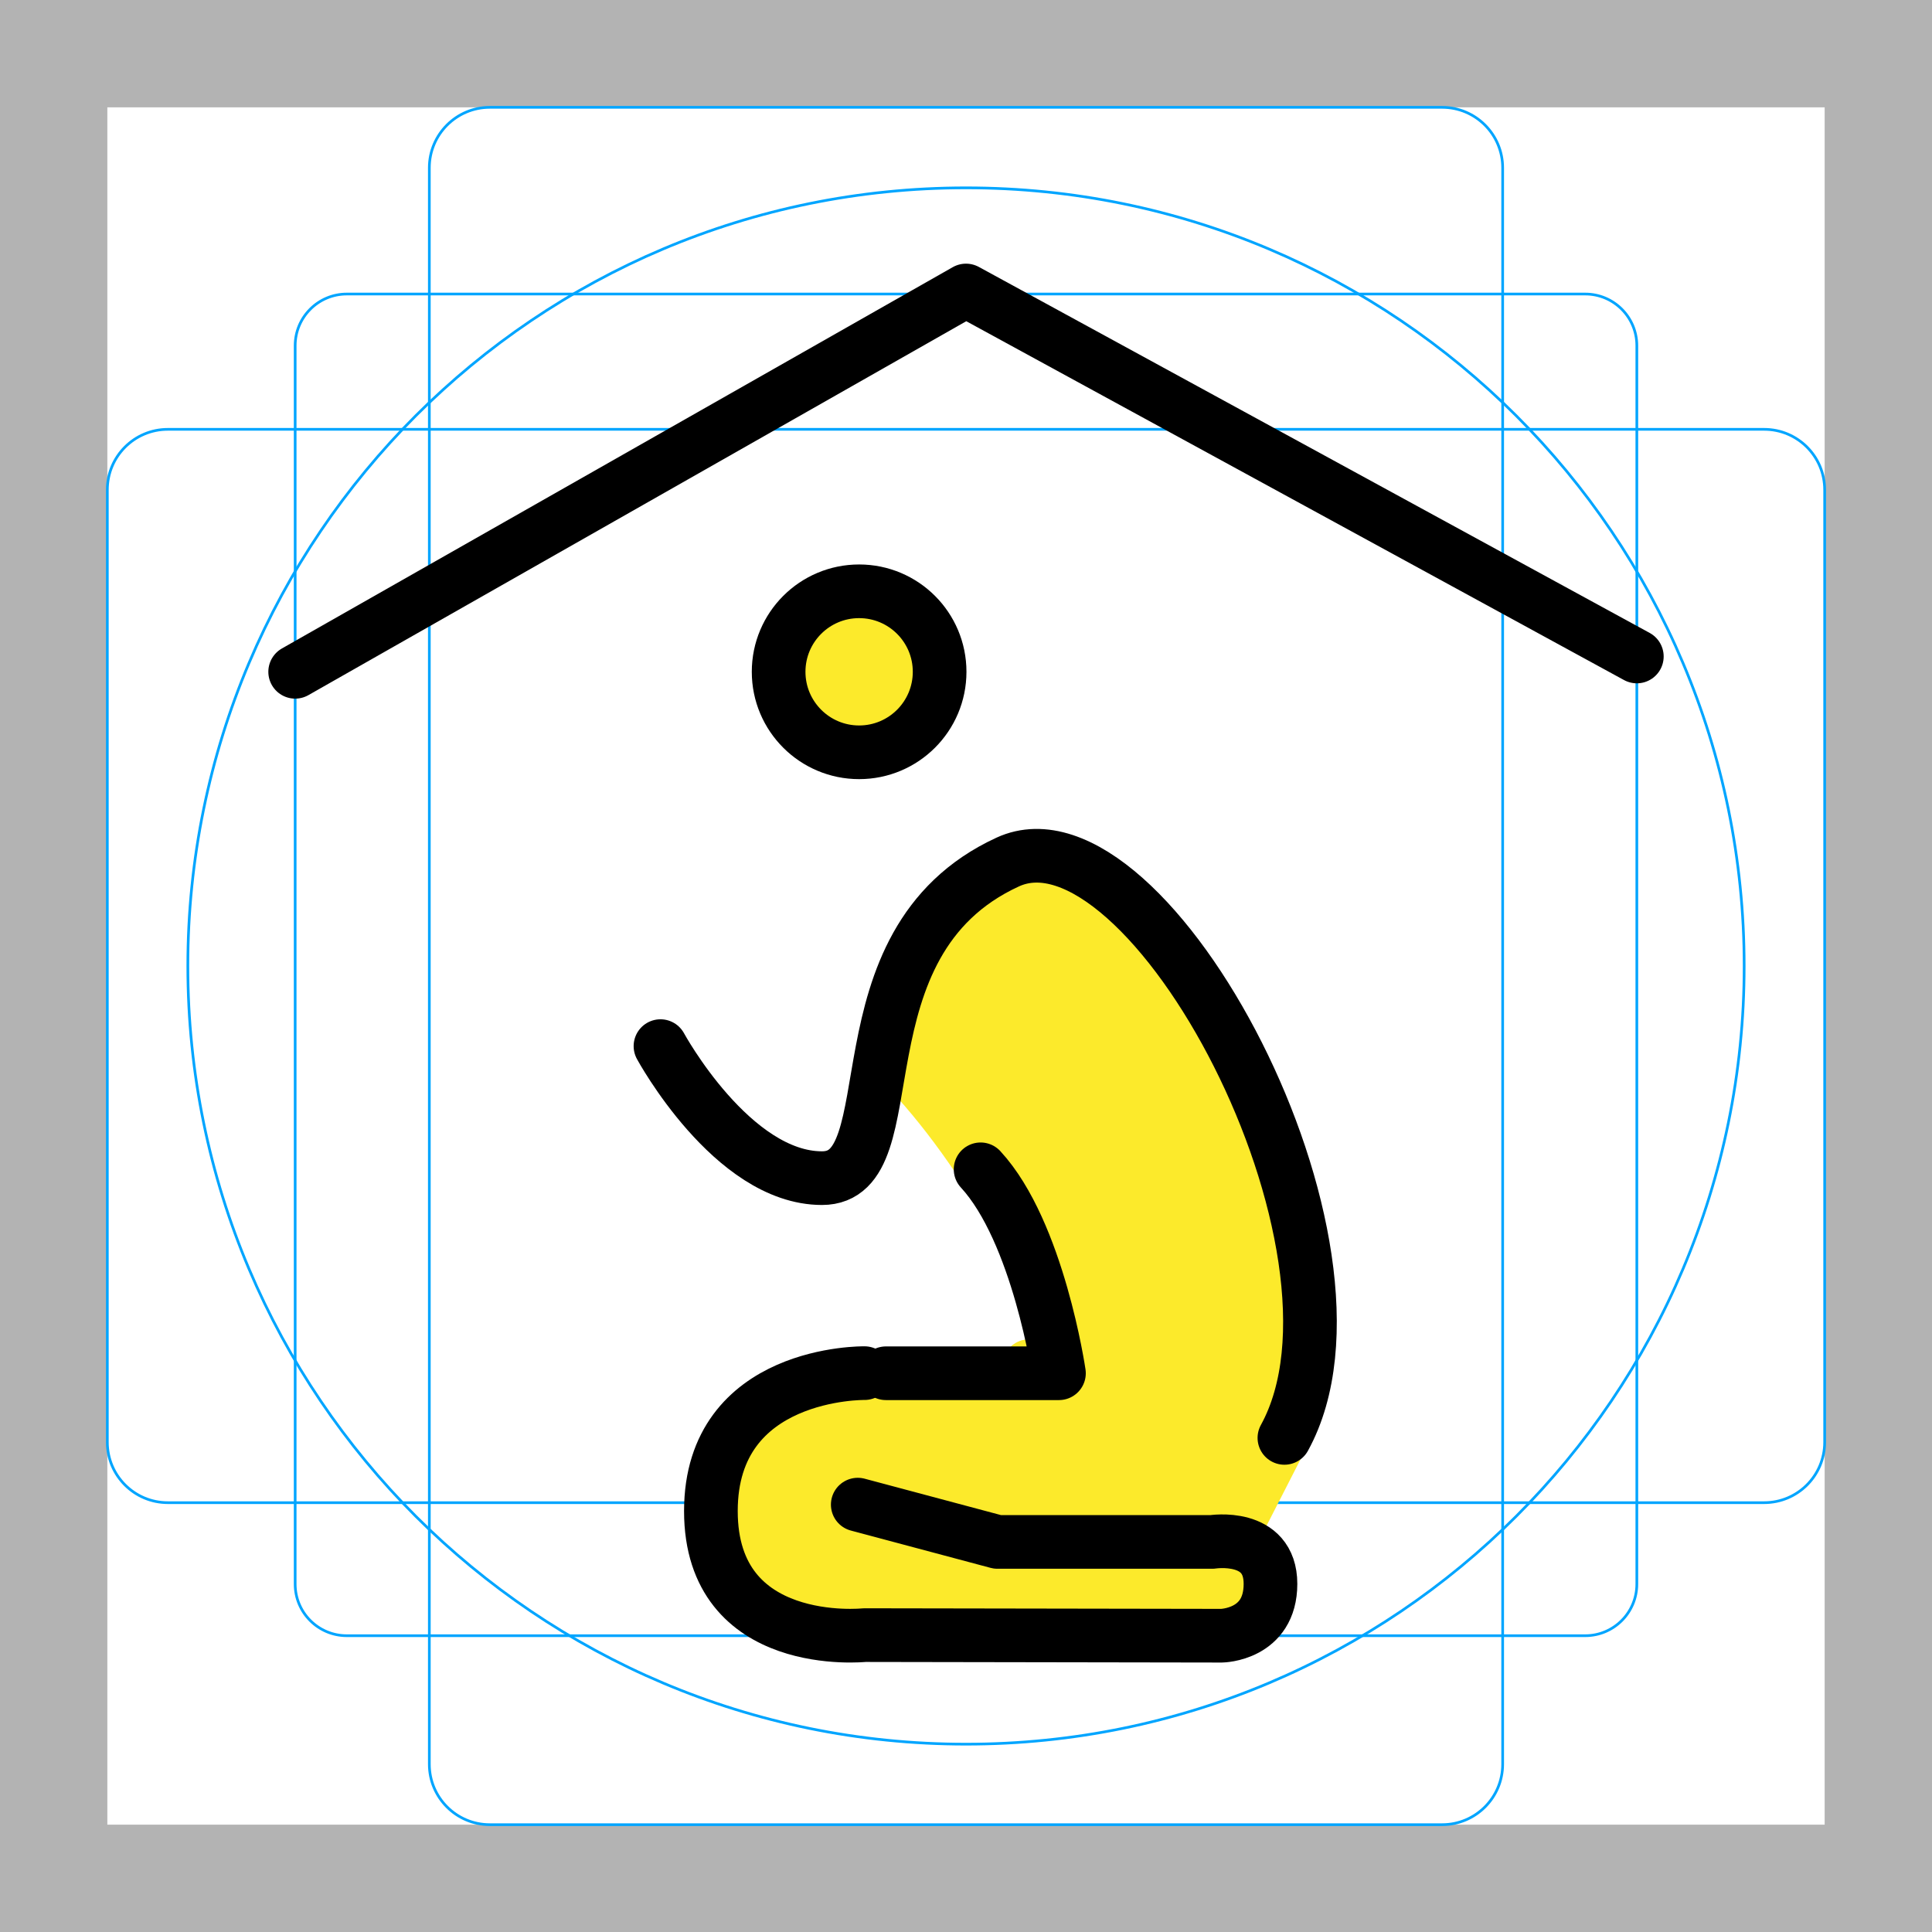
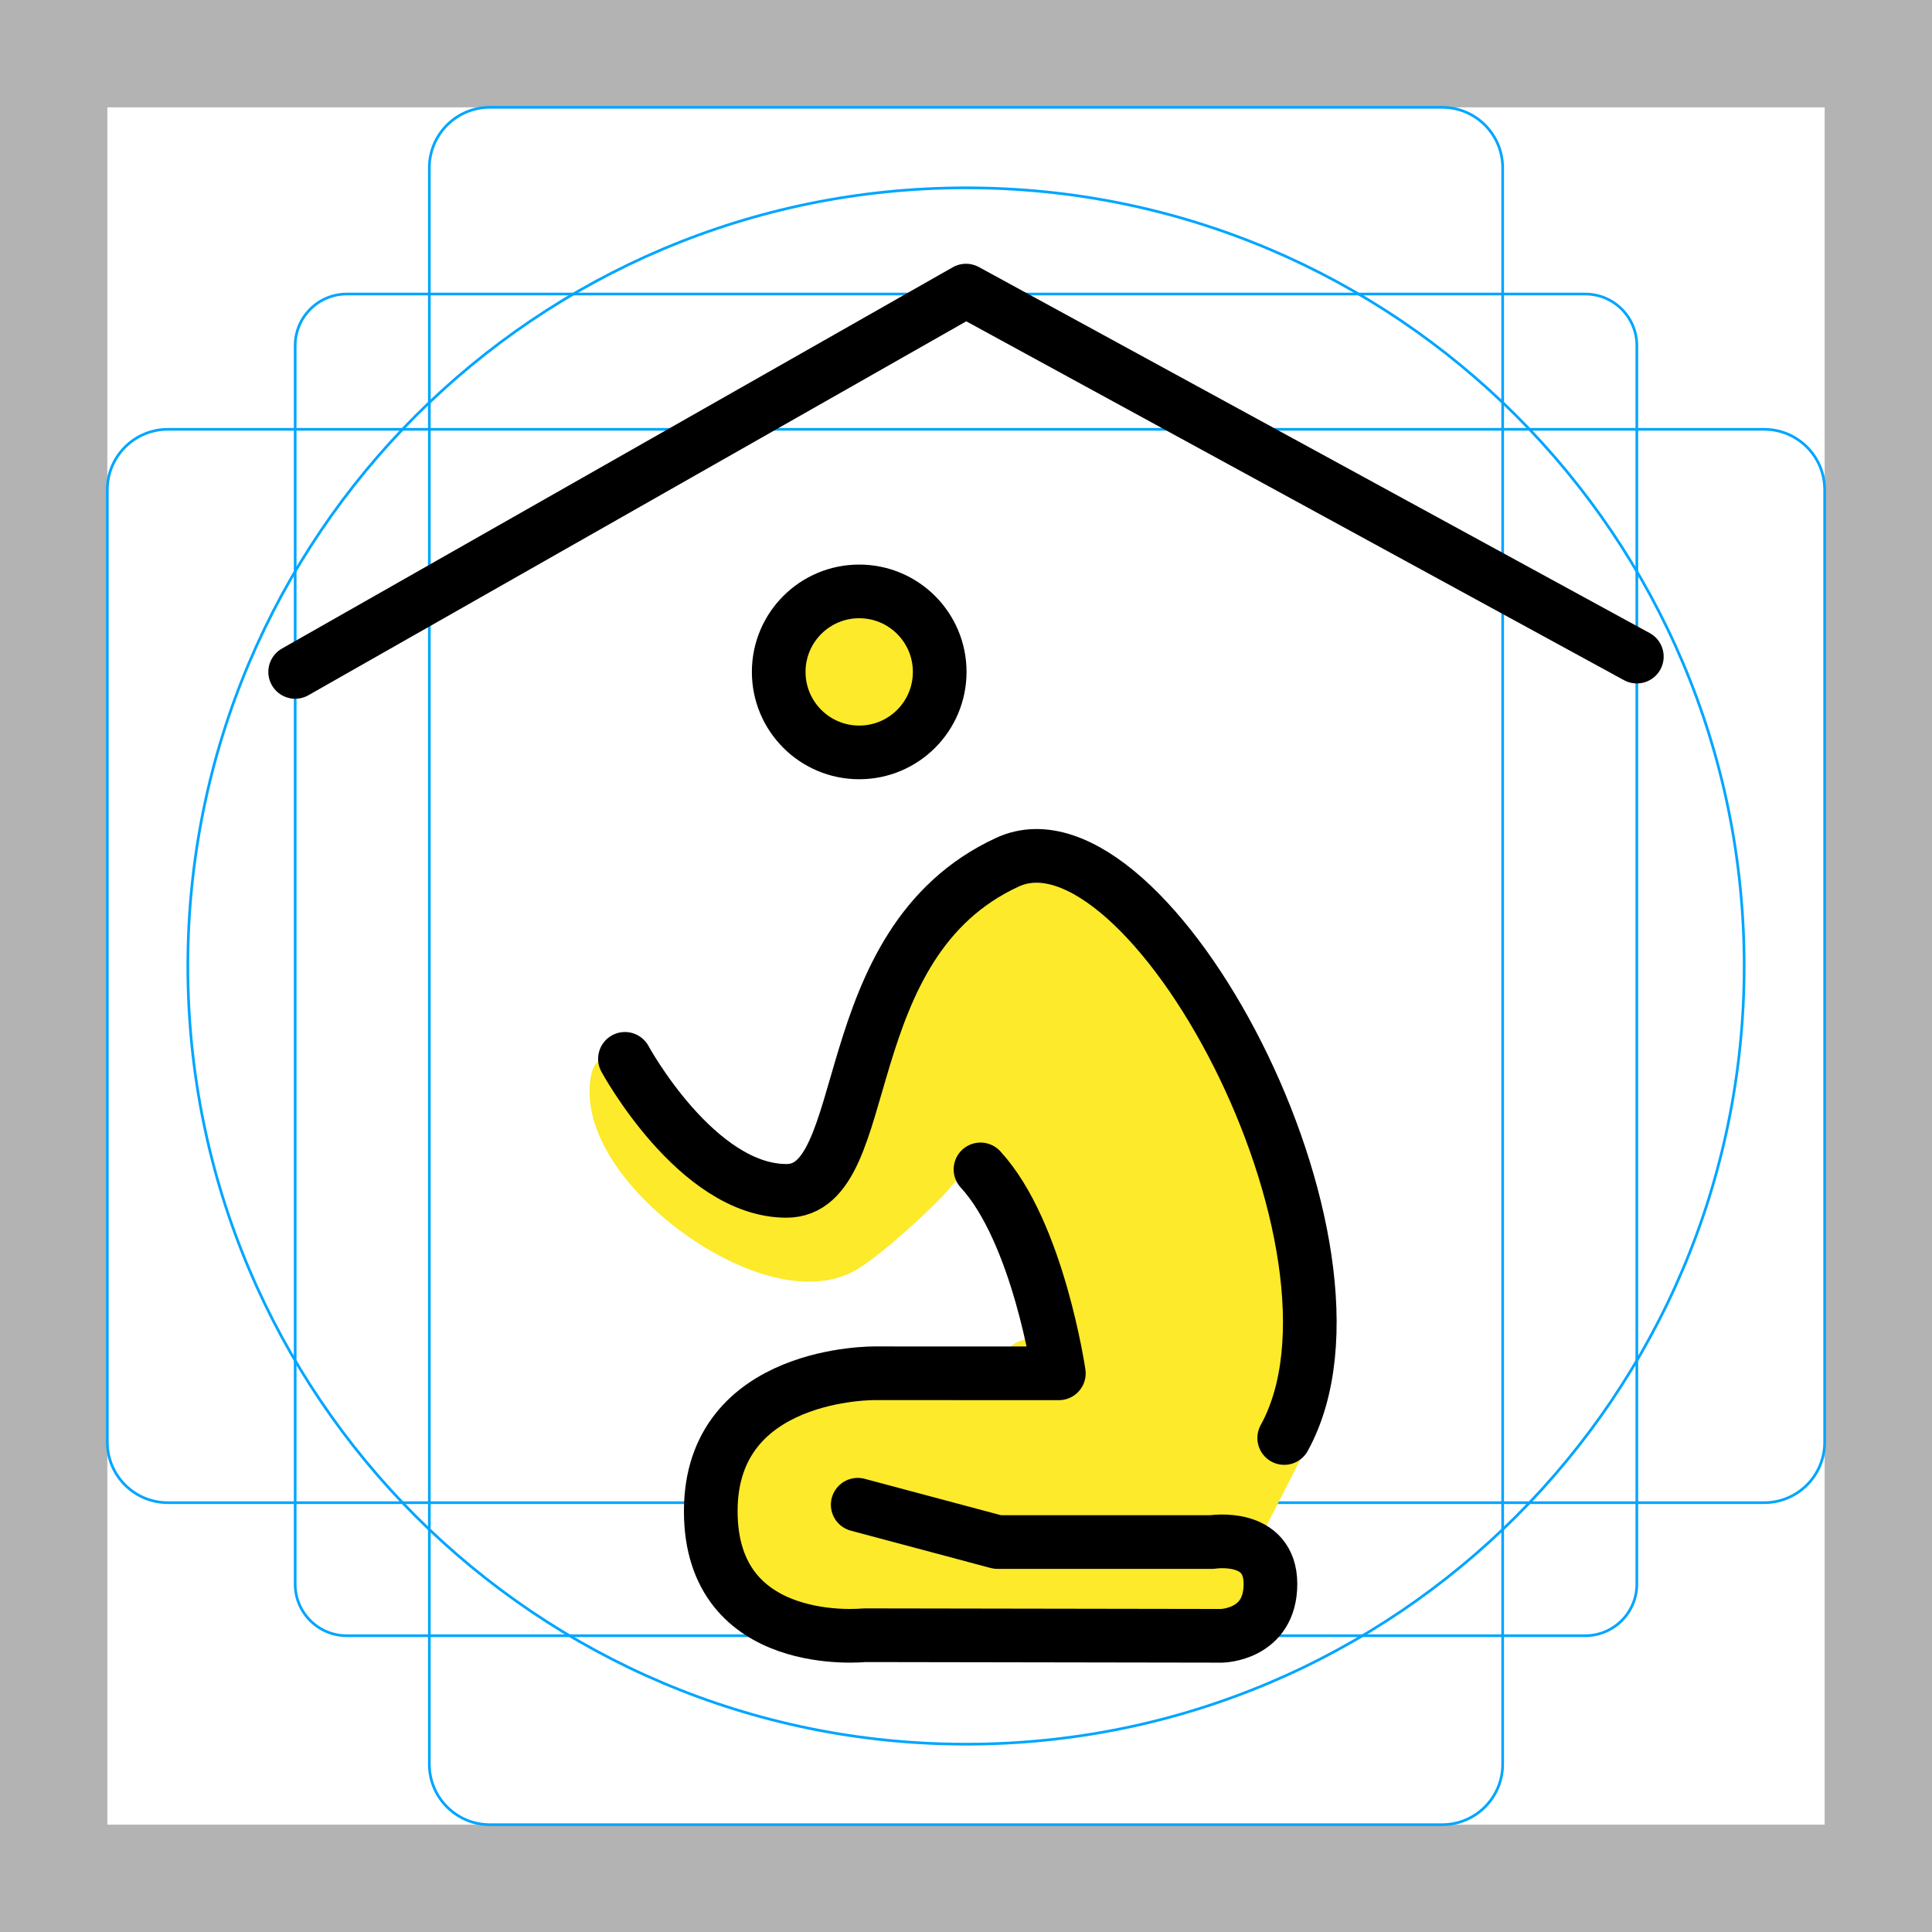
<svg xmlns="http://www.w3.org/2000/svg" id="emoji" viewBox="0 0 72 72">
  <g id="grid">
    <path fill="#b3b3b3" d="M68,4V68H4V4H68m4-4H0V72H72V0Z" />
    <path fill="none" stroke="#00a5ff" stroke-miterlimit="10" stroke-width="0.1" d="M12.923,10.958H59.077A1.923,1.923,0,0,1,61,12.881V59.035a1.923,1.923,0,0,1-1.923,1.923H12.923A1.923,1.923,0,0,1,11,59.035V12.881A1.923,1.923,0,0,1,12.923,10.958Z" />
    <rect x="16" y="4" rx="2.254" width="40" height="64" fill="none" stroke="#00a5ff" stroke-miterlimit="10" stroke-width="0.1" />
    <rect x="16" y="4" rx="2.254" width="40" height="64" transform="translate(72) rotate(90)" fill="none" stroke="#00a5ff" stroke-miterlimit="10" stroke-width="0.1" />
    <circle cx="36" cy="36" r="29" fill="none" stroke="#00a5ff" stroke-miterlimit="10" stroke-width="0.1" />
  </g>
-   <g id="color">
-     <circle cx="32.017" cy="25.036" r="3" fill="#FCEA2B" stroke="#FCEA2B" stroke-linecap="round" stroke-linejoin="round" stroke-miterlimit="10" stroke-width="1.8" />
-     <path fill="#FCEA2B" stroke="#FCEA2B" stroke-linecap="round" stroke-linejoin="round" stroke-miterlimit="10" stroke-width="1.8" d="M47.864,53.587l-1.98,3.87c0.63,0.07,1.46,0.39,1.46,1.57c0,1.91-1.82,1.93-1.82,1.93l-13.31-0.02 c0,0-5.72,0.61-5.72-4.62c0-5.05,5.31-5.14,5.7-5.14c0.01,0,0.02,0,0.02,0c5.07,0,7.25,0,7.25,0 c0.42-3.145-3.663-9.478-6.448-11.978c0.52-2.37,1.548-5.702,4.538-7.072 C42.784,29.716,51.764,46.507,47.864,53.587z" />
-     <path fill="#FCEA2B" stroke="#FCEA2B" stroke-linecap="round" stroke-linejoin="round" stroke-miterlimit="10" stroke-width="2" d="M32.017,51.176" />
-     <path fill="#FCEA2B" stroke="#FCEA2B" stroke-linecap="round" stroke-linejoin="round" stroke-miterlimit="10" stroke-width="2" d="M38.464,51.176l-0.11-0.26l0.08,0.07C38.454,51.106,38.464,51.176,38.464,51.176z" />
-     <path fill="#FCEA2B" stroke="#FCEA2B" stroke-linecap="round" stroke-linejoin="round" stroke-miterlimit="10" stroke-width="2" d="M38.464,51.176l-0.11-0.26l0.08,0.07l0.02,0.02C38.464,51.066,38.464,51.117,38.464,51.176z" />
-     <path fill="none" stroke="#D22F27" stroke-linecap="round" stroke-linejoin="round" stroke-miterlimit="10" stroke-width="2" d="M32.017,51.176" />
+   <g id="color" stroke-linecap="round" stroke-linejoin="round" stroke-miterlimit="10">
+     <circle cx="32.02" cy="25.04" r="3" fill="#FCEA2B" stroke="#FCEA2B" stroke-width="1.8" />
+     <path fill="#fcea2b" stroke="#fcea2b" stroke-width="1.8" d="m47.86 53.59-1.98 3.87c0.63 0.07 1.46 0.39 1.46 1.57 0 1.91-1.82 1.93-1.82 1.93l-13.31-0.02s-5.72 0.61-5.72-4.62c0-5.05 5.31-5.14 5.7-5.14h7.27c0.34-2.542-2.384-10.6-4.74-7.499-0.342 0.45-2.372 2.349-3.272 2.87-2.74 1.584-9.22-3.191-8.526-6.356 0.095-0.434 4.15 5.601 6.753 4.617 1.253-0.474 3.043-4.682 3.338-5.609 0.52-2.37 1.548-5.702 4.538-7.072 5.23-2.41 14.21 14.38 10.31 21.46z" />
+     <path fill="#FCEA2B" stroke="#FCEA2B" stroke-width="2" d="m32.02 51.18" />
+     <path fill="#FCEA2B" stroke="#FCEA2B" stroke-width="2" d="m38.46 51.18-0.11-0.26 0.08 0.07c0.02 0.12 0.03 0.19 0.03 0.19z" />
+     <path fill="#FCEA2B" stroke="#FCEA2B" stroke-width="2" d="m38.46 51.18-0.11-0.26 0.08 0.07 0.02 0.02c0.01 0.06 0.01 0.11 0.01 0.17z" />
+     <path fill="none" stroke="#D22F27" stroke-width="2" d="m32.02 51.18" />
  </g>
-   <g id="hair" />
-   <g id="skin" />
-   <g id="skin-shadow" />
-   <g id="line">
-     <path fill="#000000" stroke="#000000" stroke-miterlimit="10" d="M45.264,55.793" />
-     <polyline fill="none" stroke="#000000" stroke-linecap="round" stroke-linejoin="round" stroke-miterlimit="10" stroke-width="2" points="11,25.036 36,10.826 61,24.465" />
-     <circle cx="32.017" cy="25.036" r="3" fill="none" stroke="#000000" stroke-linecap="round" stroke-linejoin="round" stroke-miterlimit="10" stroke-width="2" />
-     <path fill="none" stroke="#000000" stroke-linecap="round" stroke-linejoin="round" stroke-miterlimit="10" stroke-width="2" d="M36.544,43.577c2.15,2.33,2.92,7.6,2.92,7.6s-1.206,0-6.448,0" />
-     <path fill="none" stroke="#000000" stroke-linecap="round" stroke-linejoin="round" stroke-miterlimit="10" stroke-width="2" d="M24.614,38.986c0,0,2.67,4.92,6.02,4.92s0.33-8.75,6.92-11.78c5.227-2.407,14.209,14.376,10.312,21.46" />
-     <path fill="none" stroke="#000000" stroke-linecap="round" stroke-linejoin="round" stroke-miterlimit="10" stroke-width="2" d="M32.217,51.173c0,0-5.724-0.092-5.724,5.139s5.724,4.624,5.724,4.624l13.307,0.022c0,0,1.823-0.022,1.823-1.932 c0-1.91-2.171-1.563-2.171-1.563h-8.004l-5.206-1.39" />
+   <g id="line" stroke="#000" stroke-miterlimit="10">
+     <path d="m45.26 55.79" />
+     <polyline fill="none" stroke-linecap="round" stroke-linejoin="round" stroke-width="2" points="11 25.04 36 10.83 61 24.47" />
+     <circle cx="32.02" cy="25.04" r="3" fill="none" stroke-linecap="round" stroke-linejoin="round" stroke-width="2" />
+     <path fill="none" stroke-linecap="round" stroke-linejoin="round" stroke-width="2" d="m36.54 43.58c2.15 2.33 2.92 7.6 2.92 7.6l-6.848-0.002s-6.124-0.094-6.124 5.138 5.724 4.624 5.724 4.624l13.31 0.022s1.824-0.022 1.824-1.932-2.171-1.563-2.171-1.563h-8.004l-5.206-1.39" />
+     <path fill="none" stroke-linecap="round" stroke-linejoin="round" stroke-width="2" d="m23.29 39.46s2.67 4.92 6.02 4.92 1.649-9.221 8.239-12.25c5.227-2.407 14.21 14.38 10.31 21.46" />
  </g>
</svg>
